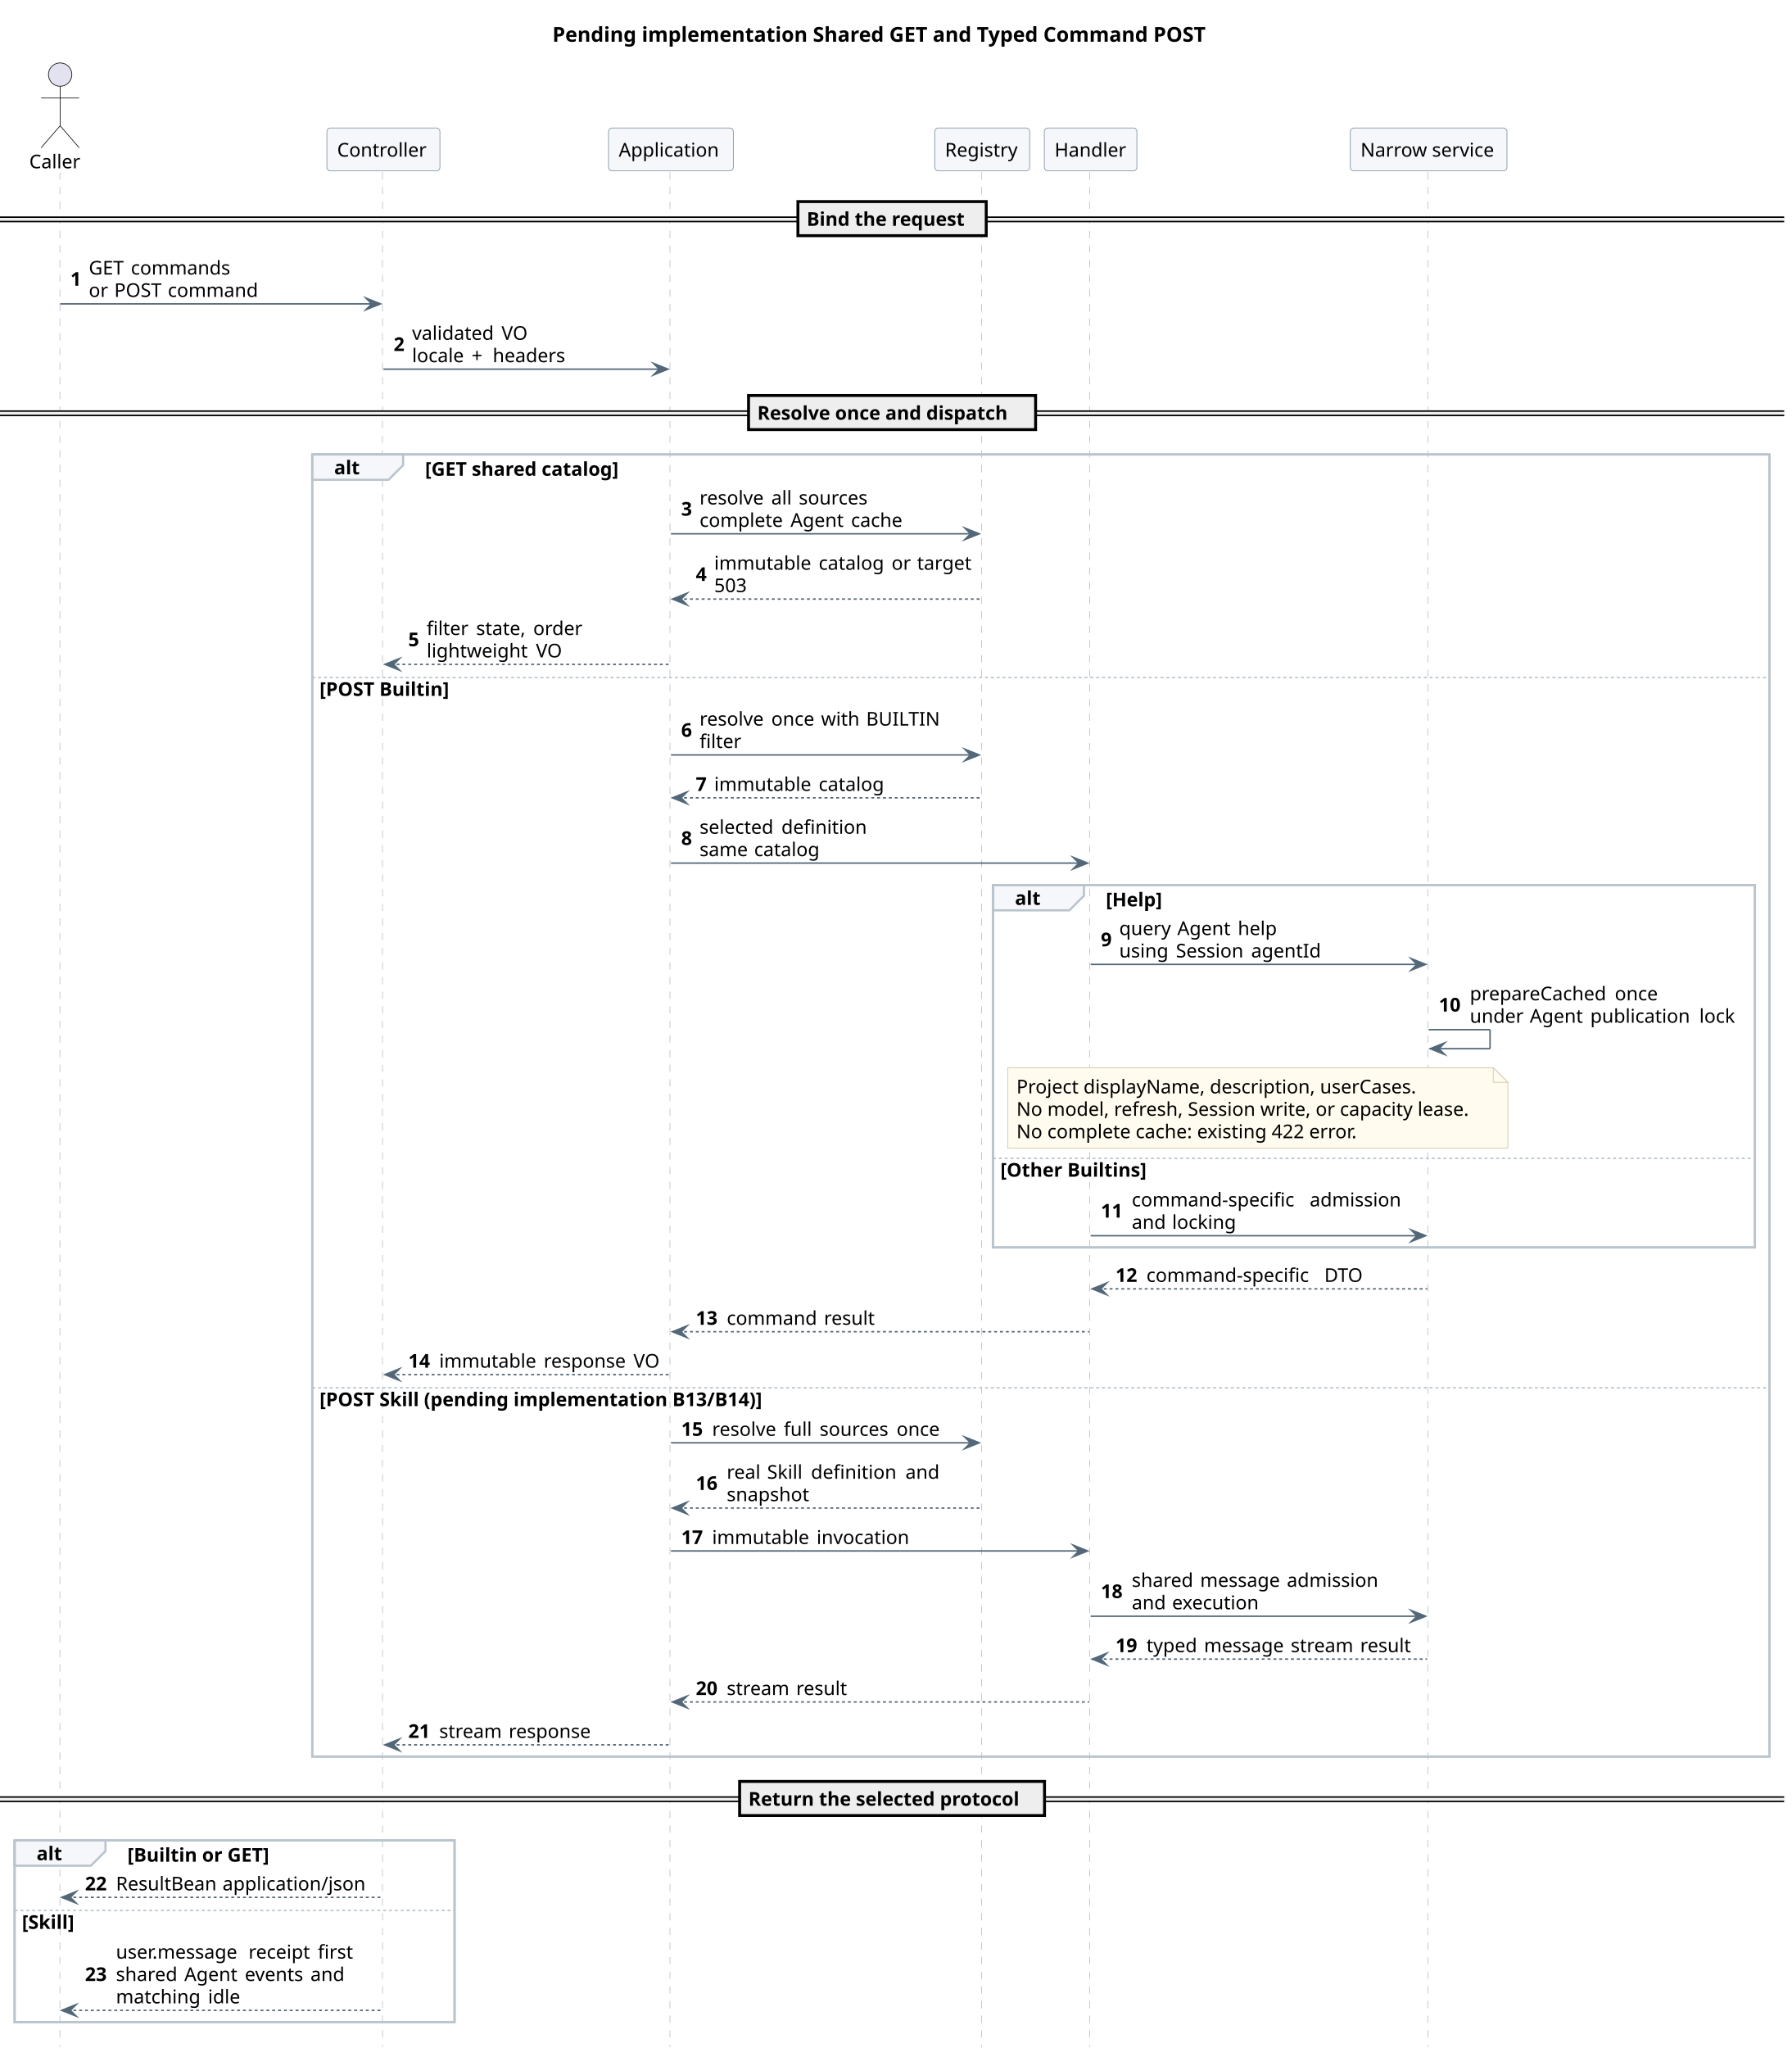
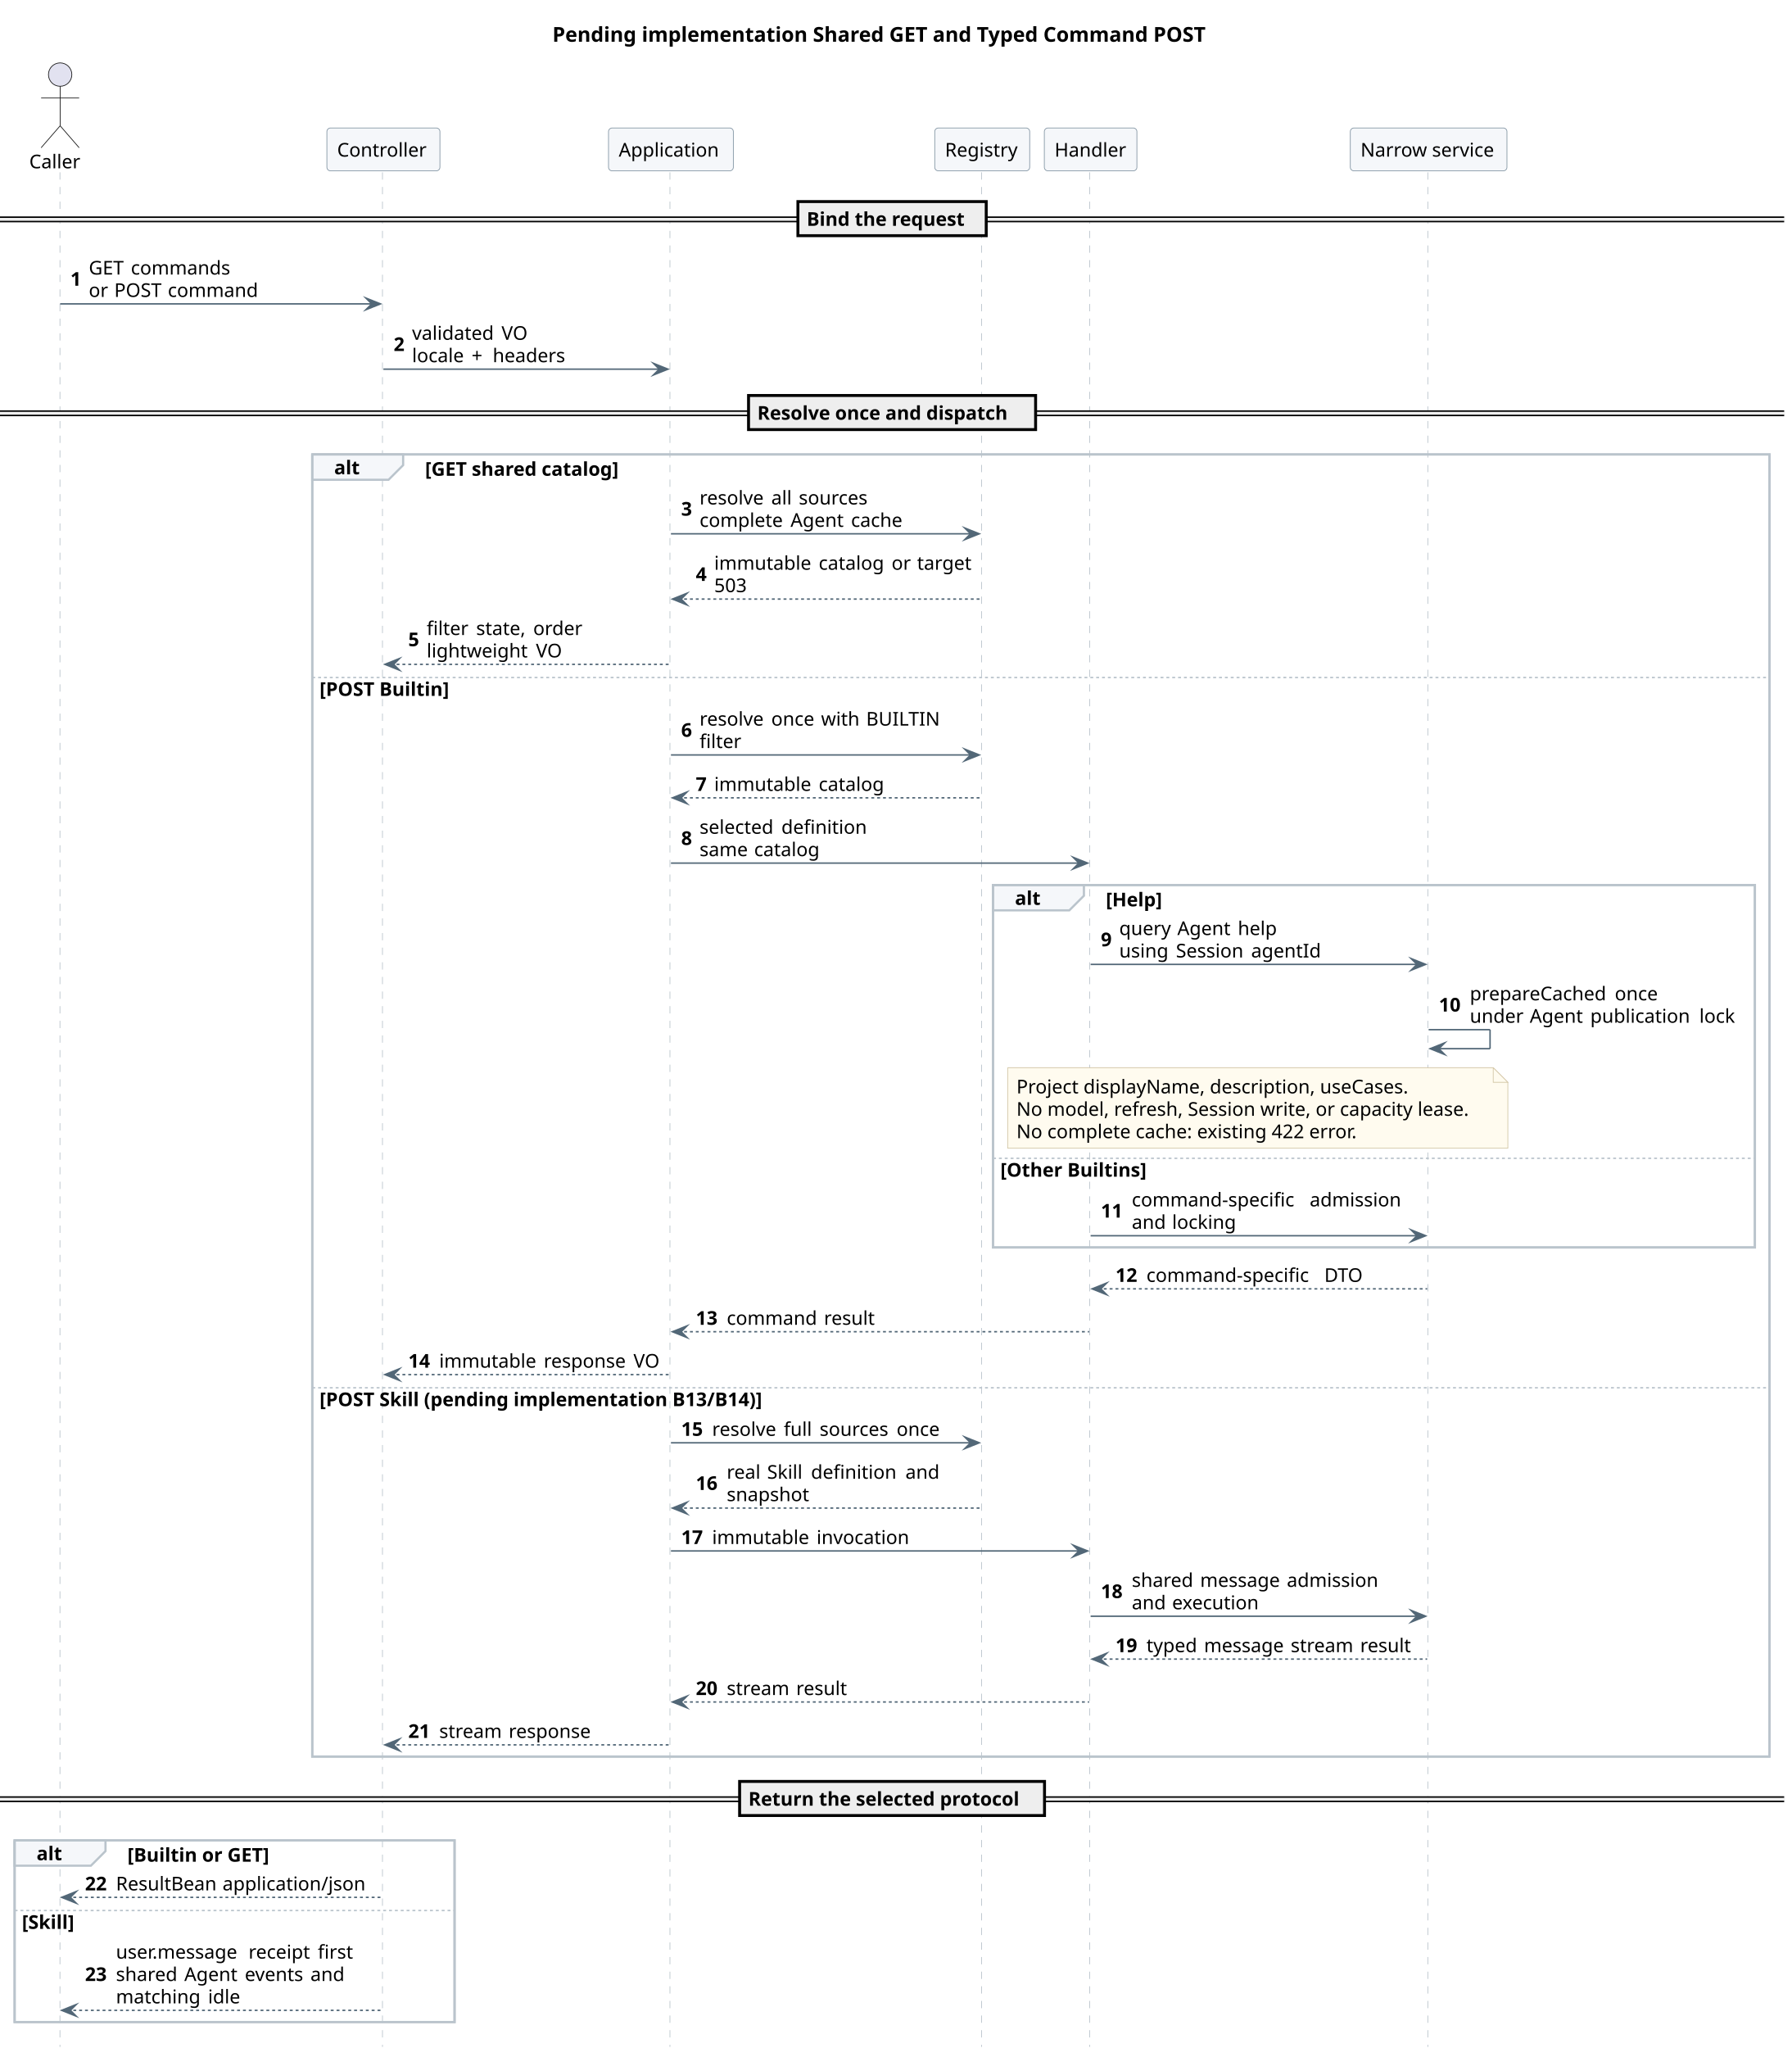
<svg xmlns="http://www.w3.org/2000/svg" contentStyleType="text/css" data-diagram-type="SEQUENCE" height="1400px" preserveAspectRatio="none" style="width:1225px;height:1400px;background:#FFFFFF;" version="1.1" viewBox="0 0 1225 1400" width="1225px" zoomAndPan="magnify">
  <defs />
  <g>
    <g class="title" data-source-line="17">
      <text fill="#000000" font-family="sans-serif" font-size="14" font-weight="700" lengthAdjust="spacing" textLength="463.531" x="377.688" y="28.535">Pending implementation Shared GET and Typed Command POST</text>
    </g>
    <rect fill="none" height="890.111" style="stroke:#BAC4CC;stroke-width:1.5;" width="996.395" x="213.512" y="310.662" />
    <rect fill="none" height="247.727" style="stroke:#BAC4CC;stroke-width:1.5;" width="520.907" x="679" y="605.01" />
    <rect fill="none" height="124.174" style="stroke:#BAC4CC;stroke-width:1.5;" width="300.804" x="10" y="1258.084" />
    <g class="participant-lifeline" data-entity-uid="part1" data-qualified-name="Caller" data-source-line="24" id="part1-lifeline">
      <g>
        <rect fill="#000000" fill-opacity="0" height="1281.459" width="8" x="37.126" y="117.799" />
        <line style="stroke:#BAC4CC;stroke-width:0.5;stroke-dasharray:5,5;" x1="41" x2="41" y1="117.799" y2="1399.258" />
      </g>
    </g>
    <g class="participant-lifeline" data-entity-uid="part2" data-qualified-name="Controller" data-source-line="25" id="part2-lifeline">
      <g>
        <rect fill="#000000" fill-opacity="0" height="1281.459" width="8" x="258.158" y="117.799" />
        <line style="stroke:#BAC4CC;stroke-width:0.5;stroke-dasharray:5,5;" x1="261.512" x2="261.512" y1="117.799" y2="1399.258" />
      </g>
    </g>
    <g class="participant-lifeline" data-entity-uid="part3" data-qualified-name="Application" data-source-line="26" id="part3-lifeline">
      <g>
        <rect fill="#000000" fill-opacity="0" height="1281.459" width="8" x="454.752" y="117.799" />
        <line style="stroke:#BAC4CC;stroke-width:0.5;stroke-dasharray:5,5;" x1="458.072" x2="458.072" y1="117.799" y2="1399.258" />
      </g>
    </g>
    <g class="participant-lifeline" data-entity-uid="part4" data-qualified-name="Registry" data-source-line="27" id="part4-lifeline">
      <g>
        <rect fill="#000000" fill-opacity="0" height="1281.459" width="8" x="667.596" y="117.799" />
        <line style="stroke:#BAC4CC;stroke-width:0.5;stroke-dasharray:5,5;" x1="671.132" x2="671.132" y1="117.799" y2="1399.258" />
      </g>
    </g>
    <g class="participant-lifeline" data-entity-uid="part5" data-qualified-name="Handler" data-source-line="28" id="part5-lifeline">
      <g>
        <rect fill="#000000" fill-opacity="0" height="1281.459" width="8" x="741.71" y="117.799" />
        <line style="stroke:#BAC4CC;stroke-width:0.5;stroke-dasharray:5,5;" x1="745.059" x2="745.059" y1="117.799" y2="1399.258" />
      </g>
    </g>
    <g class="participant-lifeline" data-entity-uid="part6" data-qualified-name="Service" data-source-line="29" id="part6-lifeline">
      <g>
        <rect fill="#000000" fill-opacity="0" height="1281.459" width="8" x="972.829" y="117.799" />
        <line style="stroke:#BAC4CC;stroke-width:0.5;stroke-dasharray:5,5;" x1="976.272" x2="976.272" y1="117.799" y2="1399.258" />
      </g>
    </g>
    <g class="participant participant-head" data-entity-uid="part1" data-qualified-name="Caller" data-source-line="24" id="part1-head">
      <text fill="#000000" font-family="sans-serif" font-size="13" lengthAdjust="spacing" textLength="36.252" x="20" y="115.057">Caller</text>
      <ellipse cx="41.126" cy="50.988" fill="#E2E2F0" rx="8" ry="8" style="stroke:#181818;stroke-width:0.5;" />
      <path d="M41.126,58.988 L41.126,85.988 M28.126,66.988 L54.126,66.988 M41.126,85.988 L28.126,100.988 M41.126,85.988 L54.126,100.988" fill="none" style="stroke:#181818;stroke-width:0.5;" />
    </g>
    <g class="participant participant-head" data-entity-uid="part2" data-qualified-name="Controller" data-source-line="25" id="part2-head">
      <rect fill="#F5F7FA" height="29.311" rx="2.5" ry="2.5" style="stroke:#8496A4;stroke-width:0.5;" width="77.293" x="223.512" y="87.488" />
      <text fill="#000000" font-family="sans-serif" font-size="13" lengthAdjust="spacing" textLength="63.292" x="230.512" y="107.057">Controller</text>
    </g>
    <g class="participant participant-head" data-entity-uid="part3" data-qualified-name="Application" data-source-line="26" id="part3-head">
      <rect fill="#F5F7FA" height="29.311" rx="2.5" ry="2.5" style="stroke:#8496A4;stroke-width:0.5;" width="85.36" x="416.072" y="87.488" />
      <text fill="#000000" font-family="sans-serif" font-size="13" lengthAdjust="spacing" textLength="71.36" x="423.072" y="107.057">Application</text>
    </g>
    <g class="participant participant-head" data-entity-uid="part4" data-qualified-name="Registry" data-source-line="27" id="part4-head">
      <rect fill="#F5F7FA" height="29.311" rx="2.5" ry="2.5" style="stroke:#8496A4;stroke-width:0.5;" width="64.927" x="639.132" y="87.488" />
      <text fill="#000000" font-family="sans-serif" font-size="13" lengthAdjust="spacing" textLength="50.927" x="646.132" y="107.057">Registry</text>
    </g>
    <g class="participant participant-head" data-entity-uid="part5" data-qualified-name="Handler" data-source-line="28" id="part5-head">
      <rect fill="#F5F7FA" height="29.311" rx="2.5" ry="2.5" style="stroke:#8496A4;stroke-width:0.5;" width="63.302" x="714.059" y="87.488" />
      <text fill="#000000" font-family="sans-serif" font-size="13" lengthAdjust="spacing" textLength="49.302" x="721.059" y="107.057">Handler</text>
    </g>
    <g class="participant participant-head" data-entity-uid="part6" data-qualified-name="Service" data-source-line="29" id="part6-head">
      <rect fill="#F5F7FA" height="29.311" rx="2.5" ry="2.5" style="stroke:#8496A4;stroke-width:0.5;" width="107.114" x="923.272" y="87.488" />
      <text fill="#000000" font-family="sans-serif" font-size="13" lengthAdjust="spacing" textLength="93.114" x="930.272" y="107.057">Narrow service</text>
    </g>
    <rect fill="#EEEEEE" height="3" style="stroke:#EEEEEE;stroke-width:1;" width="1219.907" x="0" y="148.454" />
    <line style="stroke:#000000;stroke-width:1;" x1="0" x2="1219.907" y1="148.454" y2="148.454" />
    <line style="stroke:#000000;stroke-width:1;" x1="0" x2="1219.907" y1="151.454" y2="151.454" />
    <rect fill="#EEEEEE" height="23.311" style="stroke:#000000;stroke-width:2;" width="128.759" x="545.574" y="137.799" />
    <text fill="#000000" font-family="sans-serif" font-size="13" font-weight="700" lengthAdjust="spacing" textLength="110.475" x="551.574" y="154.367">Bind the request</text>
    <g class="message" data-entity-1="part1" data-entity-2="part2" data-source-line="31" id="msg1">
      <polygon fill="#526777" points="250.158,203.731,260.158,207.731,250.158,211.731,254.158,207.731" style="stroke:#526777;stroke-width:1;stroke-linejoin:miter;stroke-miterlimit:10;" />
      <line style="stroke:#526777;stroke-width:1;" x1="41.126" x2="256.158" y1="207.731" y2="207.731" />
      <text fill="#000000" font-family="sans-serif" font-size="13" font-weight="700" lengthAdjust="spacing" textLength="8.576" x="48.126" y="195.333">1</text>
      <text fill="#000000" font-family="sans-serif" font-size="13" lengthAdjust="spacing" textLength="24.661" x="60.701" y="187.678">GET</text>
      <text fill="#000000" font-family="sans-serif" font-size="13" lengthAdjust="spacing" textLength="4.113" x="85.362" y="187.678"> </text>
      <text fill="#000000" font-family="sans-serif" font-size="13" lengthAdjust="spacing" textLength="68.974" x="89.475" y="187.678">commands</text>
      <text fill="#000000" font-family="sans-serif" font-size="13" lengthAdjust="spacing" textLength="13.305" x="60.701" y="202.988">or</text>
      <text fill="#000000" font-family="sans-serif" font-size="13" lengthAdjust="spacing" textLength="4.113" x="74.006" y="202.988"> </text>
      <text fill="#000000" font-family="sans-serif" font-size="13" lengthAdjust="spacing" textLength="32.506" x="78.119" y="202.988">POST</text>
      <text fill="#000000" font-family="sans-serif" font-size="13" lengthAdjust="spacing" textLength="4.113" x="110.626" y="202.988"> </text>
      <text fill="#000000" font-family="sans-serif" font-size="13" lengthAdjust="spacing" textLength="62.347" x="114.739" y="202.988">command</text>
    </g>
    <g class="message" data-entity-1="part2" data-entity-2="part3" data-source-line="32" id="msg2">
      <polygon fill="#526777" points="446.752,248.352,456.752,252.352,446.752,256.352,450.752,252.352" style="stroke:#526777;stroke-width:1;stroke-linejoin:miter;stroke-miterlimit:10;" />
      <line style="stroke:#526777;stroke-width:1;" x1="262.158" x2="452.752" y1="252.352" y2="252.352" />
      <text fill="#000000" font-family="sans-serif" font-size="13" font-weight="700" lengthAdjust="spacing" textLength="8.576" x="269.158" y="239.954">2</text>
      <text fill="#000000" font-family="sans-serif" font-size="13" lengthAdjust="spacing" textLength="57.072" x="281.734" y="232.299">validated</text>
      <text fill="#000000" font-family="sans-serif" font-size="13" lengthAdjust="spacing" textLength="4.113" x="338.805" y="232.299"> </text>
      <text fill="#000000" font-family="sans-serif" font-size="13" lengthAdjust="spacing" textLength="18.599" x="342.919" y="232.299">VO</text>
      <text fill="#000000" font-family="sans-serif" font-size="13" lengthAdjust="spacing" textLength="36.581" x="281.734" y="247.609">locale</text>
      <text fill="#000000" font-family="sans-serif" font-size="13" lengthAdjust="spacing" textLength="4.113" x="318.315" y="247.609"> </text>
      <text fill="#000000" font-family="sans-serif" font-size="13" lengthAdjust="spacing" textLength="10.334" x="322.428" y="247.609">+</text>
      <text fill="#000000" font-family="sans-serif" font-size="13" lengthAdjust="spacing" textLength="4.113" x="332.762" y="247.609"> </text>
      <text fill="#000000" font-family="sans-serif" font-size="13" lengthAdjust="spacing" textLength="49.861" x="336.876" y="247.609">headers</text>
    </g>
    <rect fill="#EEEEEE" height="3" style="stroke:#EEEEEE;stroke-width:1;" width="1219.907" x="0" y="281.007" />
    <line style="stroke:#000000;stroke-width:1;" x1="0" x2="1219.907" y1="281.007" y2="281.007" />
    <line style="stroke:#000000;stroke-width:1;" x1="0" x2="1219.907" y1="284.007" y2="284.007" />
    <rect fill="#EEEEEE" height="23.311" style="stroke:#000000;stroke-width:2;" width="196.279" x="511.814" y="270.352" />
    <text fill="#000000" font-family="sans-serif" font-size="13" font-weight="700" lengthAdjust="spacing" textLength="177.995" x="517.814" y="286.92">Resolve once and dispatch</text>
    <path d="M213.512,310.662 L275.65,310.662 L275.65,317.973 L265.65,327.973 L213.512,327.973 L213.512,310.662" fill="#F5F7FA" style="stroke:#BAC4CC;stroke-width:1.5;" />
    <rect fill="none" height="890.111" style="stroke:#BAC4CC;stroke-width:1.5;" width="996.395" x="213.512" y="310.662" />
    <text fill="#000000" font-family="sans-serif" font-size="13" font-weight="700" lengthAdjust="spacing" textLength="17.139" x="228.512" y="324.231">alt</text>
    <text fill="#000000" font-family="sans-serif" font-size="13" font-weight="700" lengthAdjust="spacing" textLength="138.925" x="290.65" y="325.231">[GET shared catalog]</text>
    <g class="message" data-entity-1="part3" data-entity-2="part4" data-source-line="35" id="msg3">
      <polygon fill="#526777" points="659.596,360.904,669.596,364.904,659.596,368.904,663.596,364.904" style="stroke:#526777;stroke-width:1;stroke-linejoin:miter;stroke-miterlimit:10;" />
      <line style="stroke:#526777;stroke-width:1;" x1="458.752" x2="665.596" y1="364.904" y2="364.904" />
      <text fill="#000000" font-family="sans-serif" font-size="13" font-weight="700" lengthAdjust="spacing" textLength="8.576" x="465.752" y="352.507">3</text>
      <text fill="#000000" font-family="sans-serif" font-size="13" lengthAdjust="spacing" textLength="44.903" x="478.327" y="344.852">resolve</text>
      <text fill="#000000" font-family="sans-serif" font-size="13" lengthAdjust="spacing" textLength="4.113" x="523.231" y="344.852"> </text>
      <text fill="#000000" font-family="sans-serif" font-size="13" lengthAdjust="spacing" textLength="14.695" x="527.344" y="344.852">all</text>
      <text fill="#000000" font-family="sans-serif" font-size="13" lengthAdjust="spacing" textLength="4.113" x="542.039" y="344.852"> </text>
      <text fill="#000000" font-family="sans-serif" font-size="13" lengthAdjust="spacing" textLength="48.528" x="546.152" y="344.852">sources</text>
      <text fill="#000000" font-family="sans-serif" font-size="13" lengthAdjust="spacing" textLength="58.068" x="478.327" y="360.162">complete</text>
      <text fill="#000000" font-family="sans-serif" font-size="13" lengthAdjust="spacing" textLength="4.113" x="536.396" y="360.162"> </text>
      <text fill="#000000" font-family="sans-serif" font-size="13" lengthAdjust="spacing" textLength="37.248" x="540.509" y="360.162">Agent</text>
      <text fill="#000000" font-family="sans-serif" font-size="13" lengthAdjust="spacing" textLength="4.113" x="577.757" y="360.162"> </text>
      <text fill="#000000" font-family="sans-serif" font-size="13" lengthAdjust="spacing" textLength="35.807" x="581.87" y="360.162">cache</text>
    </g>
    <g class="message" data-entity-1="part4" data-entity-2="part3" data-source-line="36" id="msg4">
      <polygon fill="#526777" points="469.752,405.525,459.752,409.525,469.752,413.525,465.752,409.525" style="stroke:#526777;stroke-width:1;stroke-linejoin:miter;stroke-miterlimit:10;" />
      <line style="stroke:#526777;stroke-width:1;stroke-dasharray:2,2;" x1="463.752" x2="670.596" y1="409.525" y2="409.525" />
      <text fill="#000000" font-family="sans-serif" font-size="13" font-weight="700" lengthAdjust="spacing" textLength="8.576" x="475.752" y="397.128">4</text>
      <text fill="#000000" font-family="sans-serif" font-size="13" lengthAdjust="spacing" textLength="67.323" x="488.327" y="389.473">immutable</text>
      <text fill="#000000" font-family="sans-serif" font-size="13" lengthAdjust="spacing" textLength="4.113" x="555.651" y="389.473"> </text>
      <text fill="#000000" font-family="sans-serif" font-size="13" lengthAdjust="spacing" textLength="45.728" x="559.764" y="389.473">catalog</text>
      <text fill="#000000" font-family="sans-serif" font-size="13" lengthAdjust="spacing" textLength="4.113" x="605.492" y="389.473"> </text>
      <text fill="#000000" font-family="sans-serif" font-size="13" lengthAdjust="spacing" textLength="13.305" x="609.606" y="389.473">or</text>
      <text fill="#000000" font-family="sans-serif" font-size="13" lengthAdjust="spacing" textLength="4.113" x="622.91" y="389.473"> </text>
      <text fill="#000000" font-family="sans-serif" font-size="13" lengthAdjust="spacing" textLength="37.572" x="627.024" y="389.473">target</text>
      <text fill="#000000" font-family="sans-serif" font-size="13" lengthAdjust="spacing" textLength="24.661" x="488.327" y="404.783">503</text>
    </g>
    <g class="message" data-entity-1="part3" data-entity-2="part2" data-source-line="37" id="msg5">
      <polygon fill="#526777" points="273.158,450.147,263.158,454.147,273.158,458.147,269.158,454.147" style="stroke:#526777;stroke-width:1;stroke-linejoin:miter;stroke-miterlimit:10;" />
      <line style="stroke:#526777;stroke-width:1;stroke-dasharray:2,2;" x1="267.158" x2="457.752" y1="454.147" y2="454.147" />
      <text fill="#000000" font-family="sans-serif" font-size="13" font-weight="700" lengthAdjust="spacing" textLength="8.576" x="279.158" y="441.749">5</text>
      <text fill="#000000" font-family="sans-serif" font-size="13" lengthAdjust="spacing" textLength="29.72" x="291.734" y="434.094">filter</text>
      <text fill="#000000" font-family="sans-serif" font-size="13" lengthAdjust="spacing" textLength="4.113" x="321.453" y="434.094"> </text>
      <text fill="#000000" font-family="sans-serif" font-size="13" lengthAdjust="spacing" textLength="34.887" x="325.567" y="434.094">state,</text>
      <text fill="#000000" font-family="sans-serif" font-size="13" lengthAdjust="spacing" textLength="4.113" x="360.453" y="434.094"> </text>
      <text fill="#000000" font-family="sans-serif" font-size="13" lengthAdjust="spacing" textLength="34.049" x="364.567" y="434.094">order</text>
      <text fill="#000000" font-family="sans-serif" font-size="13" lengthAdjust="spacing" textLength="70.605" x="291.734" y="449.404">lightweight</text>
      <text fill="#000000" font-family="sans-serif" font-size="13" lengthAdjust="spacing" textLength="4.113" x="362.339" y="449.404"> </text>
      <text fill="#000000" font-family="sans-serif" font-size="13" lengthAdjust="spacing" textLength="18.599" x="366.452" y="449.404">VO</text>
    </g>
    <line style="stroke:#BAC4CC;stroke-width:1;stroke-dasharray:2,2;" x1="213.512" x2="1209.907" y1="463.147" y2="463.147" />
    <text fill="#000000" font-family="sans-serif" font-size="13" font-weight="700" lengthAdjust="spacing" textLength="92.206" x="218.512" y="475.715">[POST Builtin]</text>
    <g class="message" data-entity-1="part3" data-entity-2="part4" data-source-line="39" id="msg6">
      <polygon fill="#526777" points="659.596,512.078,669.596,516.078,659.596,520.078,663.596,516.078" style="stroke:#526777;stroke-width:1;stroke-linejoin:miter;stroke-miterlimit:10;" />
      <line style="stroke:#526777;stroke-width:1;" x1="458.752" x2="665.596" y1="516.078" y2="516.078" />
      <text fill="#000000" font-family="sans-serif" font-size="13" font-weight="700" lengthAdjust="spacing" textLength="8.576" x="465.752" y="503.681">6</text>
      <text fill="#000000" font-family="sans-serif" font-size="13" lengthAdjust="spacing" textLength="44.903" x="478.327" y="496.025">resolve</text>
      <text fill="#000000" font-family="sans-serif" font-size="13" lengthAdjust="spacing" textLength="4.113" x="523.231" y="496.025"> </text>
      <text fill="#000000" font-family="sans-serif" font-size="13" lengthAdjust="spacing" textLength="29.955" x="527.344" y="496.025">once</text>
      <text fill="#000000" font-family="sans-serif" font-size="13" lengthAdjust="spacing" textLength="4.113" x="557.299" y="496.025"> </text>
      <text fill="#000000" font-family="sans-serif" font-size="13" lengthAdjust="spacing" textLength="26.705" x="561.412" y="496.025">with</text>
      <text fill="#000000" font-family="sans-serif" font-size="13" lengthAdjust="spacing" textLength="4.113" x="588.116" y="496.025"> </text>
      <text fill="#000000" font-family="sans-serif" font-size="13" lengthAdjust="spacing" textLength="48.731" x="592.23" y="496.025">BUILTIN</text>
      <text fill="#000000" font-family="sans-serif" font-size="13" lengthAdjust="spacing" textLength="29.72" x="478.327" y="511.336">filter</text>
    </g>
    <g class="message" data-entity-1="part4" data-entity-2="part3" data-source-line="40" id="msg7">
      <polygon fill="#526777" points="469.752,541.389,459.752,545.389,469.752,549.389,465.752,545.389" style="stroke:#526777;stroke-width:1;stroke-linejoin:miter;stroke-miterlimit:10;" />
      <line style="stroke:#526777;stroke-width:1;stroke-dasharray:2,2;" x1="463.752" x2="670.596" y1="545.389" y2="545.389" />
      <text fill="#000000" font-family="sans-serif" font-size="13" font-weight="700" lengthAdjust="spacing" textLength="8.576" x="475.752" y="540.646">7</text>
      <text fill="#000000" font-family="sans-serif" font-size="13" lengthAdjust="spacing" textLength="67.323" x="488.327" y="540.646">immutable</text>
      <text fill="#000000" font-family="sans-serif" font-size="13" lengthAdjust="spacing" textLength="4.113" x="555.651" y="540.646"> </text>
      <text fill="#000000" font-family="sans-serif" font-size="13" lengthAdjust="spacing" textLength="45.728" x="559.764" y="540.646">catalog</text>
    </g>
    <g class="message" data-entity-1="part3" data-entity-2="part5" data-source-line="41" id="msg8">
      <polygon fill="#526777" points="733.71,586.01,743.71,590.01,733.71,594.01,737.71,590.01" style="stroke:#526777;stroke-width:1;stroke-linejoin:miter;stroke-miterlimit:10;" />
      <line style="stroke:#526777;stroke-width:1;" x1="458.752" x2="739.71" y1="590.01" y2="590.01" />
      <text fill="#000000" font-family="sans-serif" font-size="13" font-weight="700" lengthAdjust="spacing" textLength="8.576" x="465.752" y="577.612">8</text>
      <text fill="#000000" font-family="sans-serif" font-size="13" lengthAdjust="spacing" textLength="51.816" x="478.327" y="569.957">selected</text>
      <text fill="#000000" font-family="sans-serif" font-size="13" lengthAdjust="spacing" textLength="4.113" x="530.143" y="569.957"> </text>
      <text fill="#000000" font-family="sans-serif" font-size="13" lengthAdjust="spacing" textLength="60.461" x="534.257" y="569.957">definition</text>
      <text fill="#000000" font-family="sans-serif" font-size="13" lengthAdjust="spacing" textLength="33.185" x="478.327" y="585.268">same</text>
      <text fill="#000000" font-family="sans-serif" font-size="13" lengthAdjust="spacing" textLength="4.113" x="511.513" y="585.268"> </text>
      <text fill="#000000" font-family="sans-serif" font-size="13" lengthAdjust="spacing" textLength="45.728" x="515.626" y="585.268">catalog</text>
    </g>
    <path d="M679,605.01 L741.139,605.01 L741.139,612.32 L731.139,622.32 L679,622.32 L679,605.01" fill="#F5F7FA" style="stroke:#BAC4CC;stroke-width:1.5;" />
    <rect fill="none" height="247.727" style="stroke:#BAC4CC;stroke-width:1.5;" width="520.907" x="679" y="605.01" />
    <text fill="#000000" font-family="sans-serif" font-size="13" font-weight="700" lengthAdjust="spacing" textLength="17.139" x="694" y="618.578">alt</text>
    <text fill="#000000" font-family="sans-serif" font-size="13" font-weight="700" lengthAdjust="spacing" textLength="40.238" x="756.139" y="619.578">[Help]</text>
    <g class="message" data-entity-1="part5" data-entity-2="part6" data-source-line="43" id="msg9">
      <polygon fill="#526777" points="964.829,655.252,974.829,659.252,964.829,663.252,968.829,659.252" style="stroke:#526777;stroke-width:1;stroke-linejoin:miter;stroke-miterlimit:10;" />
      <line style="stroke:#526777;stroke-width:1;" x1="745.71" x2="970.829" y1="659.252" y2="659.252" />
      <text fill="#000000" font-family="sans-serif" font-size="13" font-weight="700" lengthAdjust="spacing" textLength="8.576" x="752.71" y="646.855">9</text>
      <text fill="#000000" font-family="sans-serif" font-size="13" lengthAdjust="spacing" textLength="35.604" x="765.286" y="639.199">query</text>
      <text fill="#000000" font-family="sans-serif" font-size="13" lengthAdjust="spacing" textLength="4.113" x="800.89" y="639.199"> </text>
      <text fill="#000000" font-family="sans-serif" font-size="13" lengthAdjust="spacing" textLength="37.248" x="805.003" y="639.199">Agent</text>
      <text fill="#000000" font-family="sans-serif" font-size="13" lengthAdjust="spacing" textLength="4.113" x="842.251" y="639.199"> </text>
      <text fill="#000000" font-family="sans-serif" font-size="13" lengthAdjust="spacing" textLength="27.25" x="846.365" y="639.199">help</text>
      <text fill="#000000" font-family="sans-serif" font-size="13" lengthAdjust="spacing" textLength="34.627" x="765.286" y="654.51">using</text>
      <text fill="#000000" font-family="sans-serif" font-size="13" lengthAdjust="spacing" textLength="4.113" x="799.912" y="654.51"> </text>
      <text fill="#000000" font-family="sans-serif" font-size="13" lengthAdjust="spacing" textLength="47.309" x="804.026" y="654.51">Session</text>
      <text fill="#000000" font-family="sans-serif" font-size="13" lengthAdjust="spacing" textLength="4.113" x="851.335" y="654.51"> </text>
      <text fill="#000000" font-family="sans-serif" font-size="13" lengthAdjust="spacing" textLength="47.385" x="855.448" y="654.51">agentId</text>
    </g>
    <g class="message" data-entity-1="part6" data-entity-2="part6" data-source-line="44" id="msg10">
      <line style="stroke:#526777;stroke-width:1;" x1="976.829" x2="1018.829" y1="703.873" y2="703.873" />
      <line style="stroke:#526777;stroke-width:1;" x1="1018.829" x2="1018.829" y1="703.873" y2="716.873" />
      <line style="stroke:#526777;stroke-width:1;" x1="977.829" x2="1018.829" y1="716.873" y2="716.873" />
      <polygon fill="#526777" points="987.829,712.873,977.829,716.873,987.829,720.873,983.829,716.873" style="stroke:#526777;stroke-width:1;stroke-linejoin:miter;stroke-miterlimit:10;" />
      <text fill="#000000" font-family="sans-serif" font-size="13" font-weight="700" lengthAdjust="spacing" textLength="17.151" x="983.829" y="691.476">10</text>
      <text fill="#000000" font-family="sans-serif" font-size="13" lengthAdjust="spacing" textLength="94.993" x="1004.98" y="683.82">prepareCached</text>
      <text fill="#000000" font-family="sans-serif" font-size="13" lengthAdjust="spacing" textLength="4.113" x="1099.973" y="683.82"> </text>
      <text fill="#000000" font-family="sans-serif" font-size="13" lengthAdjust="spacing" textLength="29.955" x="1104.086" y="683.82">once</text>
      <text fill="#000000" font-family="sans-serif" font-size="13" lengthAdjust="spacing" textLength="36.88" x="1004.98" y="699.131">under</text>
      <text fill="#000000" font-family="sans-serif" font-size="13" lengthAdjust="spacing" textLength="4.113" x="1041.86" y="699.131"> </text>
      <text fill="#000000" font-family="sans-serif" font-size="13" lengthAdjust="spacing" textLength="37.248" x="1045.973" y="699.131">Agent</text>
      <text fill="#000000" font-family="sans-serif" font-size="13" lengthAdjust="spacing" textLength="4.113" x="1083.221" y="699.131"> </text>
      <text fill="#000000" font-family="sans-serif" font-size="13" lengthAdjust="spacing" textLength="70.459" x="1087.335" y="699.131">publication</text>
      <text fill="#000000" font-family="sans-serif" font-size="13" lengthAdjust="spacing" textLength="4.113" x="1157.794" y="699.131"> </text>
      <text fill="#000000" font-family="sans-serif" font-size="13" lengthAdjust="spacing" textLength="26" x="1161.907" y="699.131">lock</text>
    </g>
    <path d="M689,729.873 L689,784.873 L1031,784.873 L1031,739.873 L1021,729.873 L689,729.873" fill="#FFFBEF" style="stroke:#D2C6A5;stroke-width:0.5;" />
    <path d="M1021,729.873 L1021,739.873 L1031,739.873 L1021,729.873" fill="#FFFBEF" style="stroke:#D2C6A5;stroke-width:0.5;" />
-     <text fill="#000000" font-family="sans-serif" font-size="13" lengthAdjust="spacing" textLength="283.099" x="695" y="747.441">Project displayName, description, userCases.</text>
+     <text fill="#000000" font-family="sans-serif" font-size="13" lengthAdjust="spacing" textLength="277.78" x="695" y="747.441">Project displayName, description, useCases.</text>
    <text fill="#000000" font-family="sans-serif" font-size="13" lengthAdjust="spacing" textLength="321.871" x="695" y="762.752">No model, refresh, Session write, or capacity lease.</text>
    <text fill="#000000" font-family="sans-serif" font-size="13" lengthAdjust="spacing" textLength="246.499" x="695" y="778.062">No complete cache: existing 422 error.</text>
    <line style="stroke:#BAC4CC;stroke-width:1;stroke-dasharray:2,2;" x1="679" x2="1199.907" y1="791.805" y2="791.805" />
    <text fill="#000000" font-family="sans-serif" font-size="13" font-weight="700" lengthAdjust="spacing" textLength="102.521" x="684" y="804.373">[Other Builtins]</text>
    <g class="message" data-entity-1="part5" data-entity-2="part6" data-source-line="51" id="msg11">
      <polygon fill="#526777" points="964.829,840.736,974.829,844.736,964.829,848.736,968.829,844.736" style="stroke:#526777;stroke-width:1;stroke-linejoin:miter;stroke-miterlimit:10;" />
      <line style="stroke:#526777;stroke-width:1;" x1="745.71" x2="970.829" y1="844.736" y2="844.736" />
      <text fill="#000000" font-family="sans-serif" font-size="13" font-weight="700" lengthAdjust="spacing" textLength="17.151" x="752.71" y="832.339">11</text>
      <text fill="#000000" font-family="sans-serif" font-size="13" lengthAdjust="spacing" textLength="117.533" x="773.862" y="824.684">command-specific</text>
      <text fill="#000000" font-family="sans-serif" font-size="13" lengthAdjust="spacing" textLength="4.113" x="891.395" y="824.684"> </text>
      <text fill="#000000" font-family="sans-serif" font-size="13" lengthAdjust="spacing" textLength="64.321" x="895.508" y="824.684">admission</text>
      <text fill="#000000" font-family="sans-serif" font-size="13" lengthAdjust="spacing" textLength="23.429" x="773.862" y="839.994">and</text>
      <text fill="#000000" font-family="sans-serif" font-size="13" lengthAdjust="spacing" textLength="4.113" x="797.291" y="839.994"> </text>
      <text fill="#000000" font-family="sans-serif" font-size="13" lengthAdjust="spacing" textLength="45.932" x="801.404" y="839.994">locking</text>
    </g>
    <g class="message" data-entity-1="part6" data-entity-2="part5" data-source-line="53" id="msg12">
      <polygon fill="#526777" points="756.71,877.047,746.71,881.047,756.71,885.047,752.71,881.047" style="stroke:#526777;stroke-width:1;stroke-linejoin:miter;stroke-miterlimit:10;" />
      <line style="stroke:#526777;stroke-width:1;stroke-dasharray:2,2;" x1="750.71" x2="975.829" y1="881.047" y2="881.047" />
      <text fill="#000000" font-family="sans-serif" font-size="13" font-weight="700" lengthAdjust="spacing" textLength="17.151" x="762.71" y="876.305">12</text>
      <text fill="#000000" font-family="sans-serif" font-size="13" lengthAdjust="spacing" textLength="117.533" x="783.862" y="876.305">command-specific</text>
      <text fill="#000000" font-family="sans-serif" font-size="13" lengthAdjust="spacing" textLength="4.113" x="901.395" y="876.305"> </text>
      <text fill="#000000" font-family="sans-serif" font-size="13" lengthAdjust="spacing" textLength="28.057" x="905.508" y="876.305">DTO</text>
    </g>
    <g class="message" data-entity-1="part5" data-entity-2="part3" data-source-line="54" id="msg13">
      <polygon fill="#526777" points="469.752,906.357,459.752,910.357,469.752,914.357,465.752,910.357" style="stroke:#526777;stroke-width:1;stroke-linejoin:miter;stroke-miterlimit:10;" />
      <line style="stroke:#526777;stroke-width:1;stroke-dasharray:2,2;" x1="463.752" x2="744.71" y1="910.357" y2="910.357" />
      <text fill="#000000" font-family="sans-serif" font-size="13" font-weight="700" lengthAdjust="spacing" textLength="17.151" x="475.752" y="905.615">13</text>
      <text fill="#000000" font-family="sans-serif" font-size="13" lengthAdjust="spacing" textLength="62.347" x="496.903" y="905.615">command</text>
      <text fill="#000000" font-family="sans-serif" font-size="13" lengthAdjust="spacing" textLength="4.113" x="559.25" y="905.615"> </text>
      <text fill="#000000" font-family="sans-serif" font-size="13" lengthAdjust="spacing" textLength="35.877" x="563.363" y="905.615">result</text>
    </g>
    <g class="message" data-entity-1="part3" data-entity-2="part2" data-source-line="55" id="msg14">
      <polygon fill="#526777" points="273.158,935.668,263.158,939.668,273.158,943.668,269.158,939.668" style="stroke:#526777;stroke-width:1;stroke-linejoin:miter;stroke-miterlimit:10;" />
      <line style="stroke:#526777;stroke-width:1;stroke-dasharray:2,2;" x1="267.158" x2="457.752" y1="939.668" y2="939.668" />
      <text fill="#000000" font-family="sans-serif" font-size="13" font-weight="700" lengthAdjust="spacing" textLength="17.151" x="279.158" y="934.926">14</text>
      <text fill="#000000" font-family="sans-serif" font-size="13" lengthAdjust="spacing" textLength="67.323" x="300.309" y="934.926">immutable</text>
      <text fill="#000000" font-family="sans-serif" font-size="13" lengthAdjust="spacing" textLength="4.113" x="367.633" y="934.926"> </text>
      <text fill="#000000" font-family="sans-serif" font-size="13" lengthAdjust="spacing" textLength="57.294" x="371.746" y="934.926">response</text>
      <text fill="#000000" font-family="sans-serif" font-size="13" lengthAdjust="spacing" textLength="4.113" x="429.04" y="934.926"> </text>
      <text fill="#000000" font-family="sans-serif" font-size="13" lengthAdjust="spacing" textLength="18.599" x="433.153" y="934.926">VO</text>
    </g>
    <line style="stroke:#BAC4CC;stroke-width:1;stroke-dasharray:2,2;" x1="213.512" x2="1209.907" y1="948.668" y2="948.668" />
    <text fill="#000000" font-family="sans-serif" font-size="13" font-weight="700" lengthAdjust="spacing" textLength="317.872" x="218.512" y="961.236">[POST Skill (pending implementation B13/B14)]</text>
    <g class="message" data-entity-1="part3" data-entity-2="part4" data-source-line="57" id="msg15">
      <polygon fill="#526777" points="659.596,982.289,669.596,986.289,659.596,990.289,663.596,986.289" style="stroke:#526777;stroke-width:1;stroke-linejoin:miter;stroke-miterlimit:10;" />
      <line style="stroke:#526777;stroke-width:1;" x1="458.752" x2="665.596" y1="986.289" y2="986.289" />
      <text fill="#000000" font-family="sans-serif" font-size="13" font-weight="700" lengthAdjust="spacing" textLength="17.151" x="465.752" y="981.547">15</text>
      <text fill="#000000" font-family="sans-serif" font-size="13" lengthAdjust="spacing" textLength="44.903" x="486.903" y="981.547">resolve</text>
      <text fill="#000000" font-family="sans-serif" font-size="13" lengthAdjust="spacing" textLength="4.113" x="531.806" y="981.547"> </text>
      <text fill="#000000" font-family="sans-serif" font-size="13" lengthAdjust="spacing" textLength="20.363" x="535.92" y="981.547">full</text>
      <text fill="#000000" font-family="sans-serif" font-size="13" lengthAdjust="spacing" textLength="4.113" x="556.283" y="981.547"> </text>
      <text fill="#000000" font-family="sans-serif" font-size="13" lengthAdjust="spacing" textLength="48.528" x="560.396" y="981.547">sources</text>
      <text fill="#000000" font-family="sans-serif" font-size="13" lengthAdjust="spacing" textLength="4.113" x="608.924" y="981.547"> </text>
      <text fill="#000000" font-family="sans-serif" font-size="13" lengthAdjust="spacing" textLength="29.955" x="613.037" y="981.547">once</text>
    </g>
    <g class="message" data-entity-1="part4" data-entity-2="part3" data-source-line="58" id="msg16">
      <polygon fill="#526777" points="469.752,1026.91,459.752,1030.91,469.752,1034.91,465.752,1030.91" style="stroke:#526777;stroke-width:1;stroke-linejoin:miter;stroke-miterlimit:10;" />
      <line style="stroke:#526777;stroke-width:1;stroke-dasharray:2,2;" x1="463.752" x2="670.596" y1="1030.91" y2="1030.91" />
      <text fill="#000000" font-family="sans-serif" font-size="13" font-weight="700" lengthAdjust="spacing" textLength="17.151" x="475.752" y="1018.513">16</text>
      <text fill="#000000" font-family="sans-serif" font-size="13" lengthAdjust="spacing" textLength="23.499" x="496.903" y="1010.857">real</text>
      <text fill="#000000" font-family="sans-serif" font-size="13" lengthAdjust="spacing" textLength="4.113" x="520.402" y="1010.857"> </text>
      <text fill="#000000" font-family="sans-serif" font-size="13" lengthAdjust="spacing" textLength="25.873" x="524.515" y="1010.857">Skill</text>
      <text fill="#000000" font-family="sans-serif" font-size="13" lengthAdjust="spacing" textLength="4.113" x="550.388" y="1010.857"> </text>
      <text fill="#000000" font-family="sans-serif" font-size="13" lengthAdjust="spacing" textLength="60.461" x="554.502" y="1010.857">definition</text>
      <text fill="#000000" font-family="sans-serif" font-size="13" lengthAdjust="spacing" textLength="4.113" x="614.963" y="1010.857"> </text>
      <text fill="#000000" font-family="sans-serif" font-size="13" lengthAdjust="spacing" textLength="23.429" x="619.076" y="1010.857">and</text>
      <text fill="#000000" font-family="sans-serif" font-size="13" lengthAdjust="spacing" textLength="57.599" x="496.903" y="1026.168">snapshot</text>
    </g>
    <g class="message" data-entity-1="part3" data-entity-2="part5" data-source-line="59" id="msg17">
      <polygon fill="#526777" points="733.71,1056.221,743.71,1060.221,733.71,1064.221,737.71,1060.221" style="stroke:#526777;stroke-width:1;stroke-linejoin:miter;stroke-miterlimit:10;" />
      <line style="stroke:#526777;stroke-width:1;" x1="458.752" x2="739.71" y1="1060.221" y2="1060.221" />
      <text fill="#000000" font-family="sans-serif" font-size="13" font-weight="700" lengthAdjust="spacing" textLength="17.151" x="465.752" y="1055.478">17</text>
      <text fill="#000000" font-family="sans-serif" font-size="13" lengthAdjust="spacing" textLength="67.323" x="486.903" y="1055.478">immutable</text>
      <text fill="#000000" font-family="sans-serif" font-size="13" lengthAdjust="spacing" textLength="4.113" x="554.226" y="1055.478"> </text>
      <text fill="#000000" font-family="sans-serif" font-size="13" lengthAdjust="spacing" textLength="65.051" x="558.34" y="1055.478">invocation</text>
    </g>
    <g class="message" data-entity-1="part5" data-entity-2="part6" data-source-line="60" id="msg18">
      <polygon fill="#526777" points="964.829,1100.842,974.829,1104.842,964.829,1108.842,968.829,1104.842" style="stroke:#526777;stroke-width:1;stroke-linejoin:miter;stroke-miterlimit:10;" />
      <line style="stroke:#526777;stroke-width:1;" x1="745.71" x2="970.829" y1="1104.842" y2="1104.842" />
      <text fill="#000000" font-family="sans-serif" font-size="13" font-weight="700" lengthAdjust="spacing" textLength="17.151" x="752.71" y="1092.444">18</text>
      <text fill="#000000" font-family="sans-serif" font-size="13" lengthAdjust="spacing" textLength="42.618" x="773.862" y="1084.789">shared</text>
      <text fill="#000000" font-family="sans-serif" font-size="13" lengthAdjust="spacing" textLength="4.113" x="816.48" y="1084.789"> </text>
      <text fill="#000000" font-family="sans-serif" font-size="13" lengthAdjust="spacing" textLength="55.161" x="820.593" y="1084.789">message</text>
      <text fill="#000000" font-family="sans-serif" font-size="13" lengthAdjust="spacing" textLength="4.113" x="875.754" y="1084.789"> </text>
      <text fill="#000000" font-family="sans-serif" font-size="13" lengthAdjust="spacing" textLength="64.321" x="879.867" y="1084.789">admission</text>
      <text fill="#000000" font-family="sans-serif" font-size="13" lengthAdjust="spacing" textLength="23.429" x="773.862" y="1100.1">and</text>
      <text fill="#000000" font-family="sans-serif" font-size="13" lengthAdjust="spacing" textLength="4.113" x="797.291" y="1100.1"> </text>
      <text fill="#000000" font-family="sans-serif" font-size="13" lengthAdjust="spacing" textLength="61.858" x="801.404" y="1100.1">execution</text>
    </g>
    <g class="message" data-entity-1="part6" data-entity-2="part5" data-source-line="61" id="msg19">
      <polygon fill="#526777" points="756.71,1130.152,746.71,1134.152,756.71,1138.152,752.71,1134.152" style="stroke:#526777;stroke-width:1;stroke-linejoin:miter;stroke-miterlimit:10;" />
      <line style="stroke:#526777;stroke-width:1;stroke-dasharray:2,2;" x1="750.71" x2="975.829" y1="1134.152" y2="1134.152" />
      <text fill="#000000" font-family="sans-serif" font-size="13" font-weight="700" lengthAdjust="spacing" textLength="17.151" x="762.71" y="1129.41">19</text>
      <text fill="#000000" font-family="sans-serif" font-size="13" lengthAdjust="spacing" textLength="35.261" x="783.862" y="1129.41">typed</text>
      <text fill="#000000" font-family="sans-serif" font-size="13" lengthAdjust="spacing" textLength="4.113" x="819.123" y="1129.41"> </text>
      <text fill="#000000" font-family="sans-serif" font-size="13" lengthAdjust="spacing" textLength="55.161" x="823.236" y="1129.41">message</text>
      <text fill="#000000" font-family="sans-serif" font-size="13" lengthAdjust="spacing" textLength="4.113" x="878.397" y="1129.41"> </text>
      <text fill="#000000" font-family="sans-serif" font-size="13" lengthAdjust="spacing" textLength="43.367" x="882.51" y="1129.41">stream</text>
      <text fill="#000000" font-family="sans-serif" font-size="13" lengthAdjust="spacing" textLength="4.113" x="925.878" y="1129.41"> </text>
      <text fill="#000000" font-family="sans-serif" font-size="13" lengthAdjust="spacing" textLength="35.877" x="929.991" y="1129.41">result</text>
    </g>
    <g class="message" data-entity-1="part5" data-entity-2="part3" data-source-line="62" id="msg20">
      <polygon fill="#526777" points="469.752,1159.463,459.752,1163.463,469.752,1167.463,465.752,1163.463" style="stroke:#526777;stroke-width:1;stroke-linejoin:miter;stroke-miterlimit:10;" />
      <line style="stroke:#526777;stroke-width:1;stroke-dasharray:2,2;" x1="463.752" x2="744.71" y1="1163.463" y2="1163.463" />
      <text fill="#000000" font-family="sans-serif" font-size="13" font-weight="700" lengthAdjust="spacing" textLength="17.151" x="475.752" y="1158.721">20</text>
      <text fill="#000000" font-family="sans-serif" font-size="13" lengthAdjust="spacing" textLength="43.367" x="496.903" y="1158.721">stream</text>
      <text fill="#000000" font-family="sans-serif" font-size="13" lengthAdjust="spacing" textLength="4.113" x="540.27" y="1158.721"> </text>
      <text fill="#000000" font-family="sans-serif" font-size="13" lengthAdjust="spacing" textLength="35.877" x="544.384" y="1158.721">result</text>
    </g>
    <g class="message" data-entity-1="part3" data-entity-2="part2" data-source-line="63" id="msg21">
      <polygon fill="#526777" points="273.158,1188.773,263.158,1192.773,273.158,1196.773,269.158,1192.773" style="stroke:#526777;stroke-width:1;stroke-linejoin:miter;stroke-miterlimit:10;" />
      <line style="stroke:#526777;stroke-width:1;stroke-dasharray:2,2;" x1="267.158" x2="457.752" y1="1192.773" y2="1192.773" />
      <text fill="#000000" font-family="sans-serif" font-size="13" font-weight="700" lengthAdjust="spacing" textLength="17.151" x="279.158" y="1188.031">21</text>
      <text fill="#000000" font-family="sans-serif" font-size="13" lengthAdjust="spacing" textLength="43.367" x="300.309" y="1188.031">stream</text>
      <text fill="#000000" font-family="sans-serif" font-size="13" lengthAdjust="spacing" textLength="4.113" x="343.676" y="1188.031"> </text>
      <text fill="#000000" font-family="sans-serif" font-size="13" lengthAdjust="spacing" textLength="57.294" x="347.79" y="1188.031">response</text>
    </g>
    <rect fill="#EEEEEE" height="3" style="stroke:#EEEEEE;stroke-width:1;" width="1219.907" x="0" y="1228.429" />
    <line style="stroke:#000000;stroke-width:1;" x1="0" x2="1219.907" y1="1228.429" y2="1228.429" />
    <line style="stroke:#000000;stroke-width:1;" x1="0" x2="1219.907" y1="1231.429" y2="1231.429" />
    <rect fill="#EEEEEE" height="23.311" style="stroke:#000000;stroke-width:2;" width="208.48" x="505.714" y="1217.773" />
    <text fill="#000000" font-family="sans-serif" font-size="13" font-weight="700" lengthAdjust="spacing" textLength="190.195" x="511.714" y="1234.342">Return the selected protocol</text>
    <path d="M10,1258.084 L72.139,1258.084 L72.139,1265.395 L62.139,1275.395 L10,1275.395 L10,1258.084" fill="#F5F7FA" style="stroke:#BAC4CC;stroke-width:1.5;" />
    <rect fill="none" height="124.174" style="stroke:#BAC4CC;stroke-width:1.5;" width="300.804" x="10" y="1258.084" />
    <text fill="#000000" font-family="sans-serif" font-size="13" font-weight="700" lengthAdjust="spacing" textLength="17.139" x="25" y="1271.652">alt</text>
    <text fill="#000000" font-family="sans-serif" font-size="13" font-weight="700" lengthAdjust="spacing" textLength="102.102" x="87.139" y="1272.652">[Builtin or GET]</text>
    <g class="message" data-entity-1="part2" data-entity-2="part1" data-source-line="67" id="msg22">
      <polygon fill="#526777" points="52.126,1293.016,42.126,1297.016,52.126,1301.016,48.126,1297.016" style="stroke:#526777;stroke-width:1;stroke-linejoin:miter;stroke-miterlimit:10;" />
      <line style="stroke:#526777;stroke-width:1;stroke-dasharray:2,2;" x1="46.126" x2="261.158" y1="1297.016" y2="1297.016" />
      <text fill="#000000" font-family="sans-serif" font-size="13" font-weight="700" lengthAdjust="spacing" textLength="17.151" x="58.126" y="1292.273">22</text>
      <text fill="#000000" font-family="sans-serif" font-size="13" lengthAdjust="spacing" textLength="68.745" x="79.277" y="1292.273">ResultBean</text>
      <text fill="#000000" font-family="sans-serif" font-size="13" lengthAdjust="spacing" textLength="4.113" x="148.022" y="1292.273"> </text>
      <text fill="#000000" font-family="sans-serif" font-size="13" lengthAdjust="spacing" textLength="103.022" x="152.136" y="1292.273">application/json</text>
    </g>
    <line style="stroke:#BAC4CC;stroke-width:1;stroke-dasharray:2,2;" x1="10" x2="310.804" y1="1306.016" y2="1306.016" />
    <text fill="#000000" font-family="sans-serif" font-size="13" font-weight="700" lengthAdjust="spacing" textLength="37.972" x="15" y="1318.584">[Skill]</text>
    <g class="message" data-entity-1="part2" data-entity-2="part1" data-source-line="69" id="msg23">
      <polygon fill="#526777" points="52.126,1370.258,42.126,1374.258,52.126,1378.258,48.126,1374.258" style="stroke:#526777;stroke-width:1;stroke-linejoin:miter;stroke-miterlimit:10;" />
      <line style="stroke:#526777;stroke-width:1;stroke-dasharray:2,2;" x1="46.126" x2="261.158" y1="1374.258" y2="1374.258" />
      <text fill="#000000" font-family="sans-serif" font-size="13" font-weight="700" lengthAdjust="spacing" textLength="17.151" x="58.126" y="1354.205">23</text>
      <text fill="#000000" font-family="sans-serif" font-size="13" lengthAdjust="spacing" textLength="86.531" x="79.277" y="1338.895">user.message</text>
      <text fill="#000000" font-family="sans-serif" font-size="13" lengthAdjust="spacing" textLength="4.113" x="165.808" y="1338.895"> </text>
      <text fill="#000000" font-family="sans-serif" font-size="13" lengthAdjust="spacing" textLength="43.266" x="169.922" y="1338.895">receipt</text>
      <text fill="#000000" font-family="sans-serif" font-size="13" lengthAdjust="spacing" textLength="4.113" x="213.187" y="1338.895"> </text>
      <text fill="#000000" font-family="sans-serif" font-size="13" lengthAdjust="spacing" textLength="25.346" x="217.3" y="1338.895">first</text>
      <text fill="#000000" font-family="sans-serif" font-size="13" lengthAdjust="spacing" textLength="42.618" x="79.277" y="1354.205">shared</text>
      <text fill="#000000" font-family="sans-serif" font-size="13" lengthAdjust="spacing" textLength="4.113" x="121.895" y="1354.205"> </text>
      <text fill="#000000" font-family="sans-serif" font-size="13" lengthAdjust="spacing" textLength="37.248" x="126.008" y="1354.205">Agent</text>
      <text fill="#000000" font-family="sans-serif" font-size="13" lengthAdjust="spacing" textLength="4.113" x="163.257" y="1354.205"> </text>
      <text fill="#000000" font-family="sans-serif" font-size="13" lengthAdjust="spacing" textLength="40.771" x="167.37" y="1354.205">events</text>
      <text fill="#000000" font-family="sans-serif" font-size="13" lengthAdjust="spacing" textLength="4.113" x="208.141" y="1354.205"> </text>
      <text fill="#000000" font-family="sans-serif" font-size="13" lengthAdjust="spacing" textLength="23.429" x="212.254" y="1354.205">and</text>
      <text fill="#000000" font-family="sans-serif" font-size="13" lengthAdjust="spacing" textLength="58.836" x="79.277" y="1369.516">matching</text>
      <text fill="#000000" font-family="sans-serif" font-size="13" lengthAdjust="spacing" textLength="4.113" x="138.113" y="1369.516"> </text>
      <text fill="#000000" font-family="sans-serif" font-size="13" lengthAdjust="spacing" textLength="22.94" x="142.227" y="1369.516">idle</text>
    </g>
  </g>
</svg>
